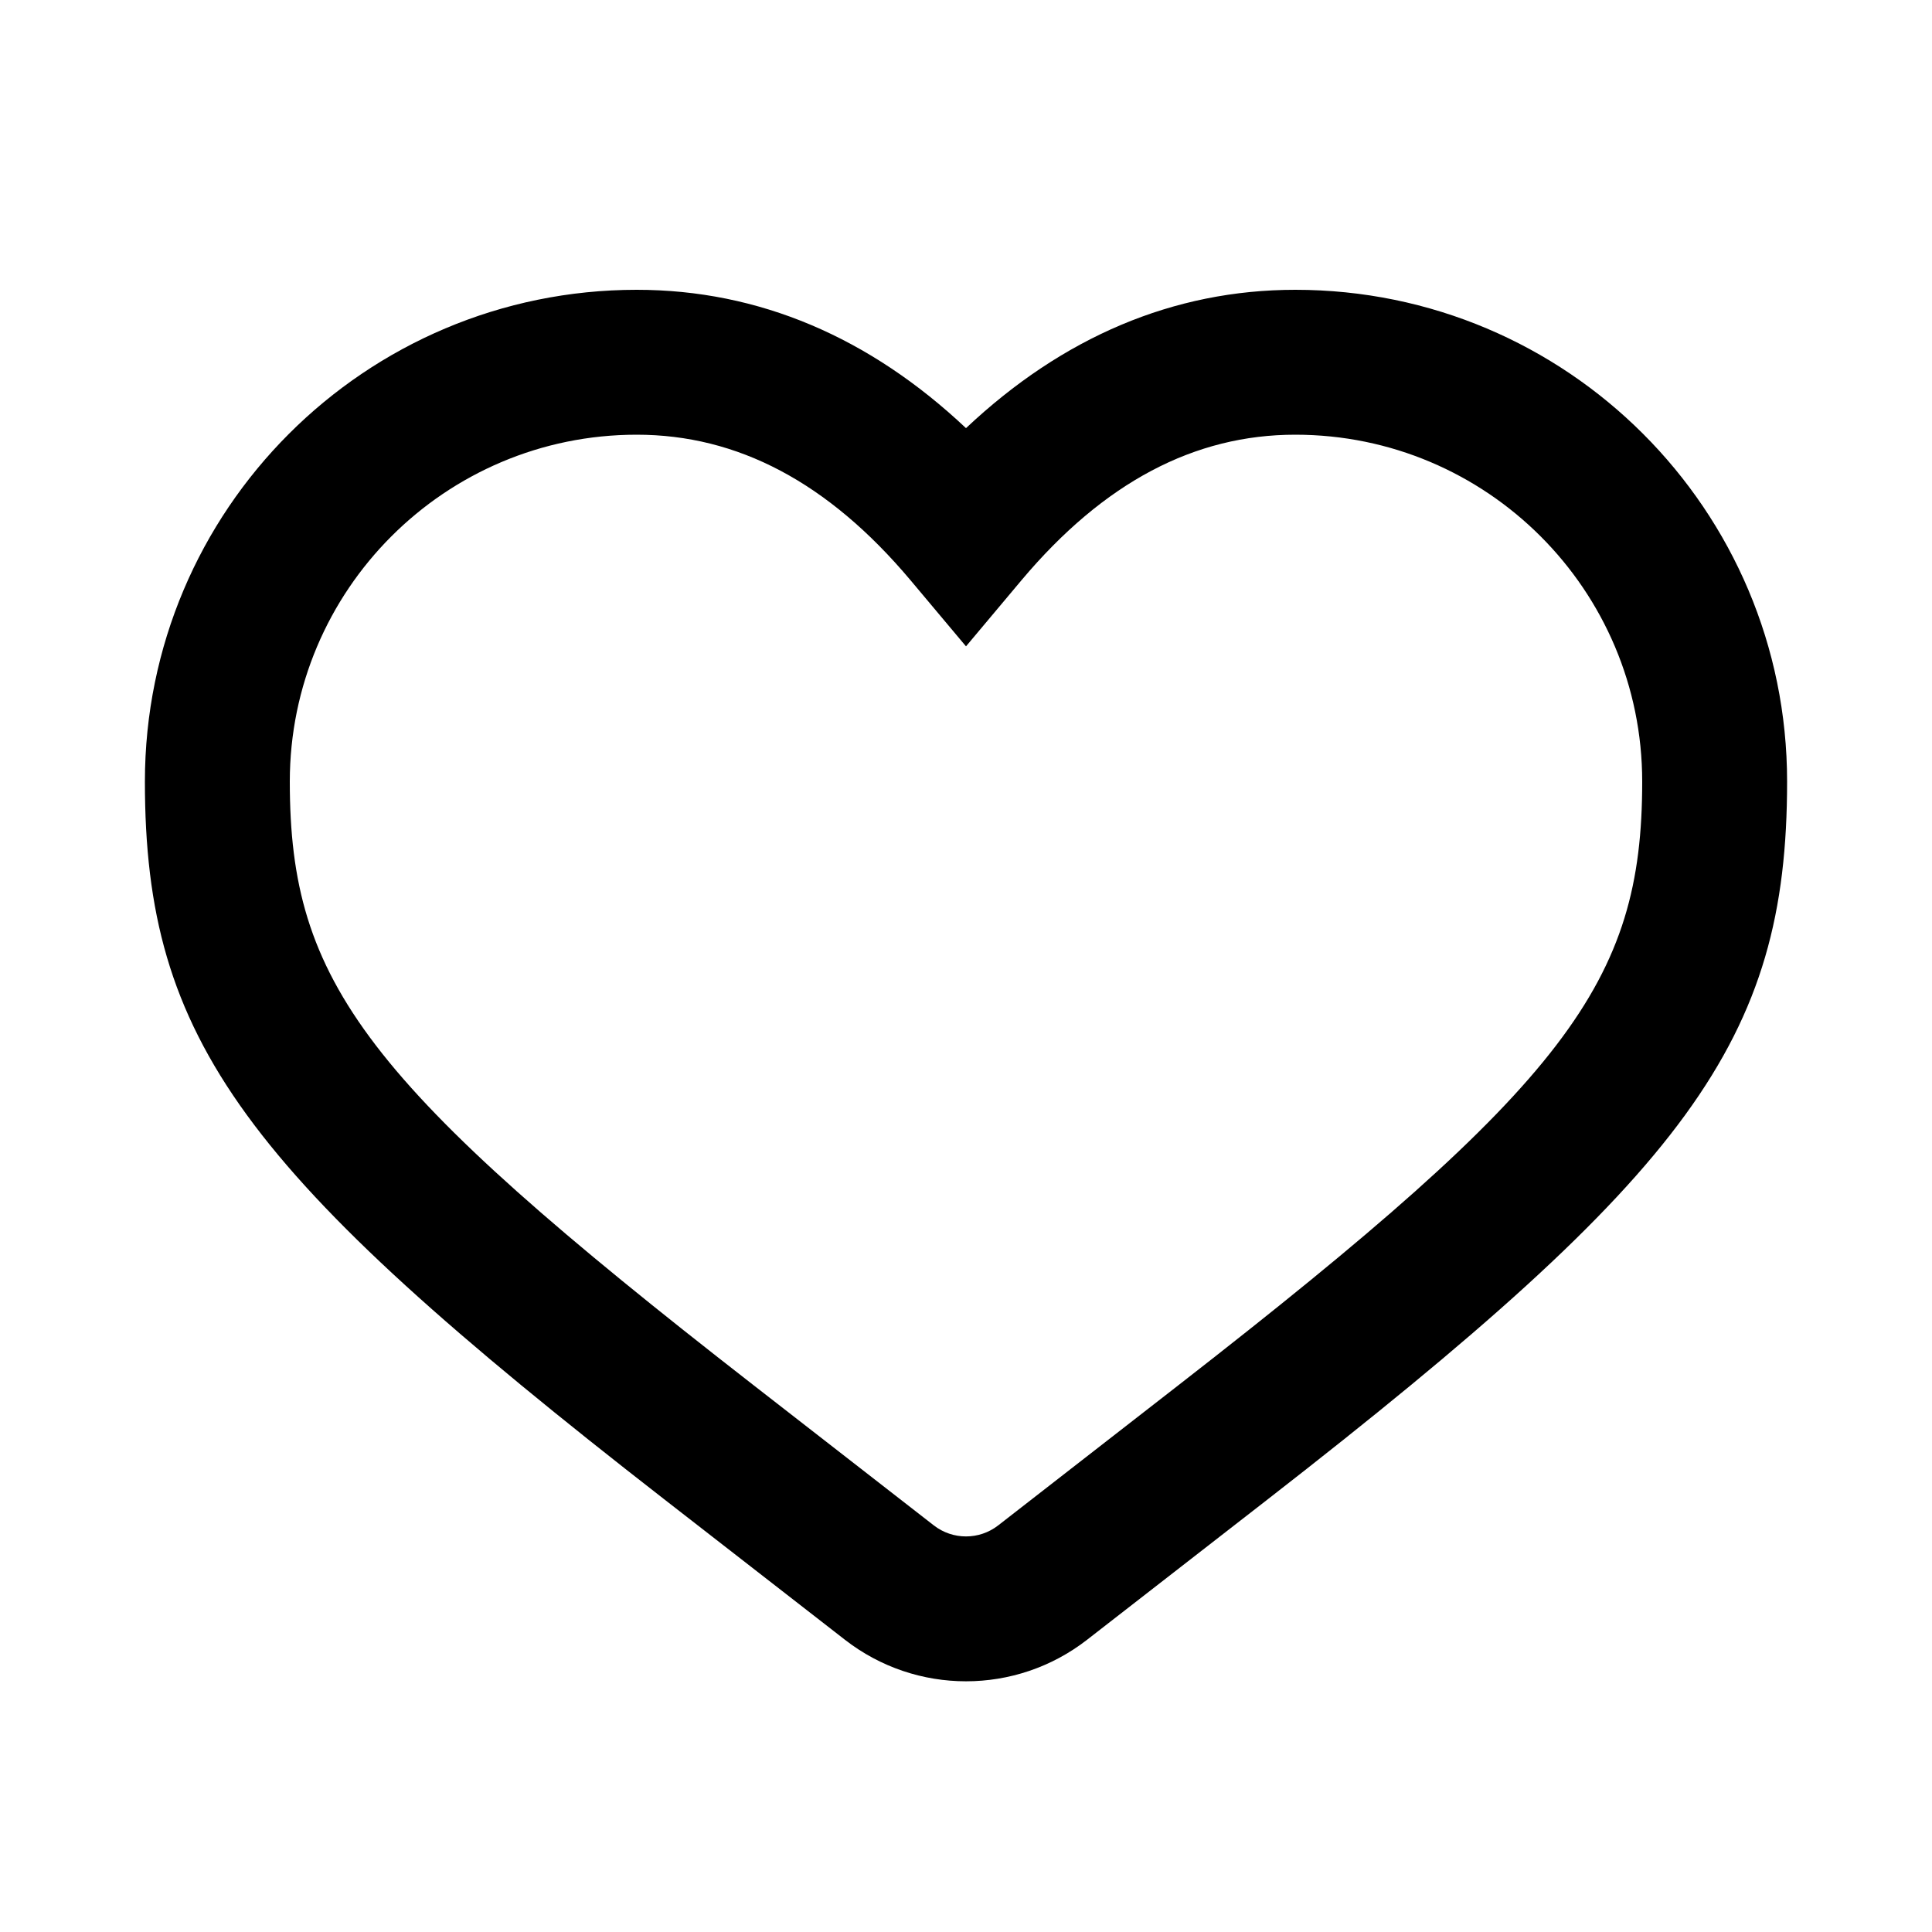
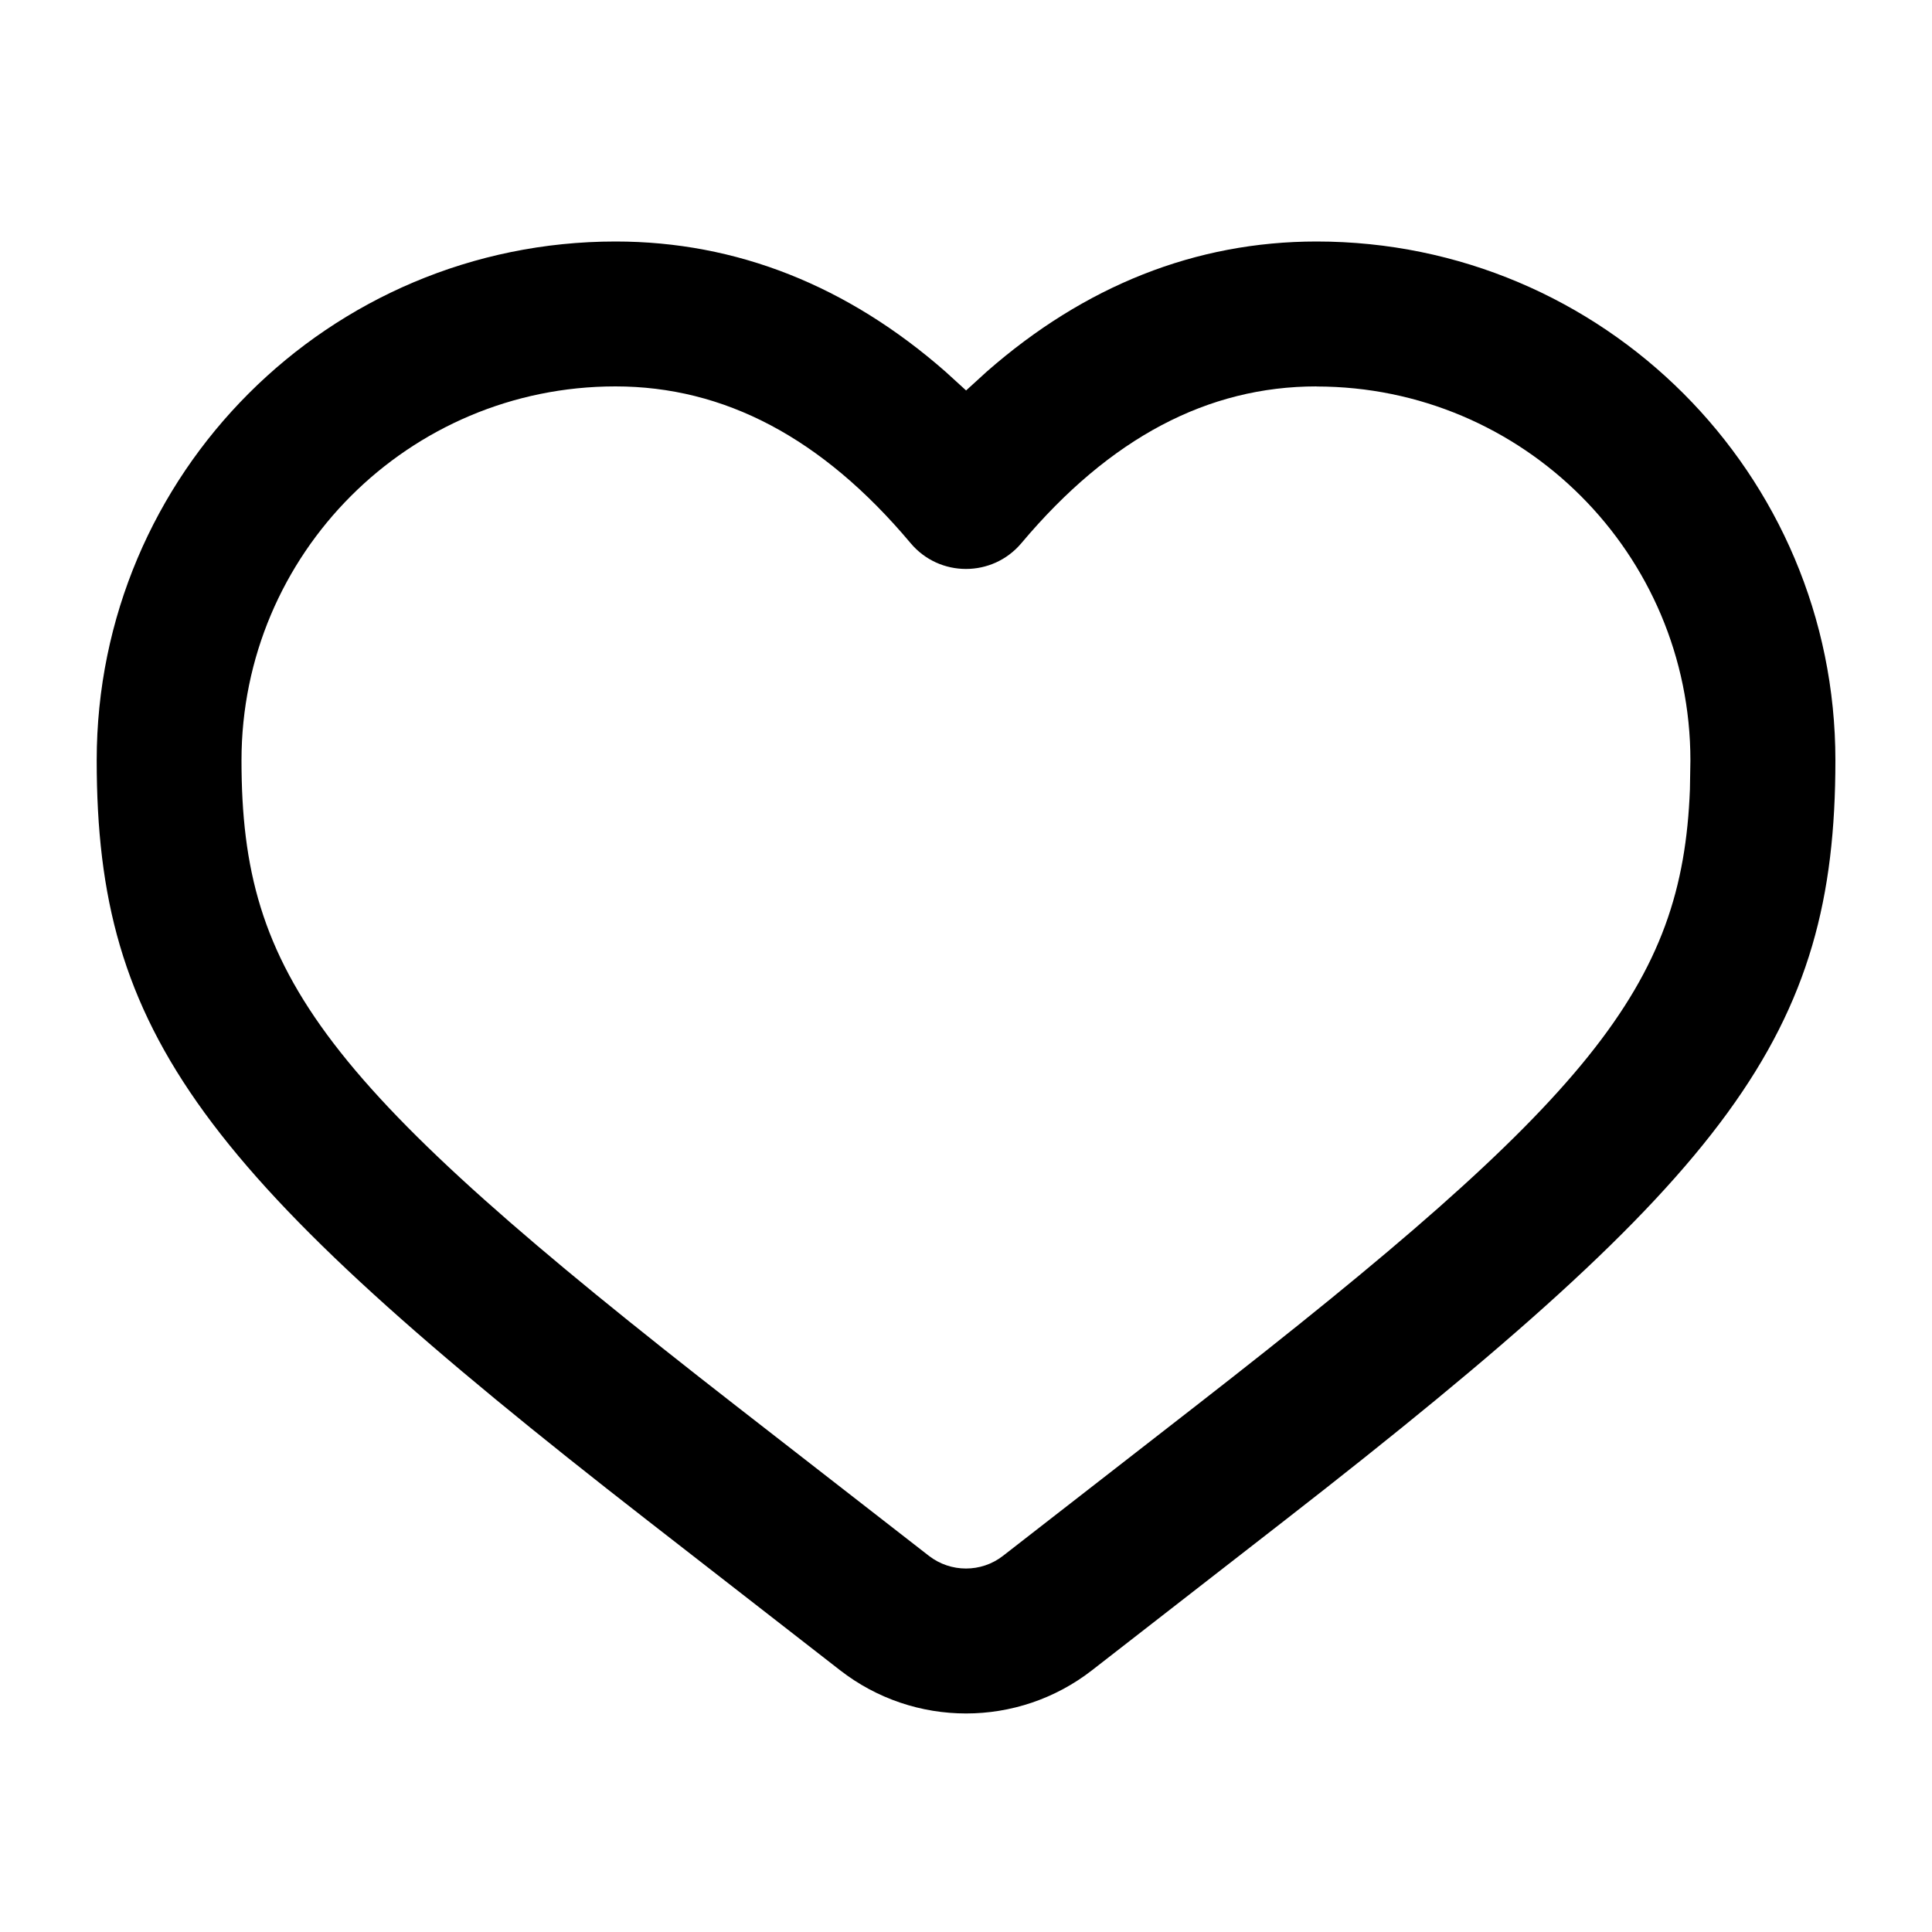
- <svg xmlns="http://www.w3.org/2000/svg" width="20px" height="20px" viewBox="0 0 20 20" version="1.1">
-   <g id="Page-2" stroke="none" stroke-width="1" fill="none" fill-rule="evenodd">
-     <g id="like_outline_20">
-       <polygon id="Bounds" opacity="0.4" points="0 0 20 0 20 20 0 20" />
-       <path d="M13.409,3 C16.221,3 18.5,5.279 18.5,8.091 C18.5,10.774 17.477,12.135 13.126,15.519 L11.253,16.975 C10.516,17.548 9.484,17.548 8.747,16.975 L6.874,15.519 C2.523,12.135 1.5,10.774 1.5,8.091 C1.5,5.279 3.779,3 6.591,3 C7.854,3 9.001,3.491 10,4.432 C10.999,3.491 12.146,3 13.409,3 Z M13.409,4.5 C12.367,4.5 11.428,4.991 10.574,6.007 L10,6.691 L9.426,6.007 C8.572,4.991 7.633,4.5 6.591,4.5 C4.608,4.5 3,6.108 3,8.091 C3,10.175 3.78,11.211 7.795,14.335 L9.667,15.791 C9.863,15.943 10.137,15.943 10.333,15.791 L12.205,14.335 C16.22,11.211 17,10.175 17,8.091 C17,6.108 15.392,4.5 13.409,4.5 Z" id="↳-Icon-Color" fill="currentColor" fill-rule="nonzero" />
-     </g>
-   </g>
+ <svg xmlns="http://www.w3.org/2000/svg" fill="none" height="20" viewBox="0 0 20 20" width="20">
+   <path d="m13.629 2.5c2.966 0 5.371 2.405 5.371 5.371 0 2.837-1.081 4.275-5.702 7.869l-1.993 1.55c-.767.597-1.842.597-2.609 0l-1.993-1.55c-4.621-3.594-5.702-5.032-5.702-7.869 0-2.966 2.405-5.371 5.371-5.371 1.256 0 2.403.46 3.414 1.346l.215.196.215-.196c1.011-.886 2.159-1.346 3.414-1.346zm0 1.5c-1.124 0-2.137.53-3.055 1.622-.3.357-.849.357-1.148 0-.917-1.092-1.93-1.622-3.055-1.622-2.138 0-3.871 1.733-3.871 3.871 0 2.238.838 3.351 5.123 6.685l1.993 1.55c.226.175.542.175.767 0l1.993-1.55c4.091-3.182 5.04-4.341 5.118-6.386l.005-.298c0-2.138-1.733-3.871-3.871-3.871z" fill="currentColor" />
</svg>
